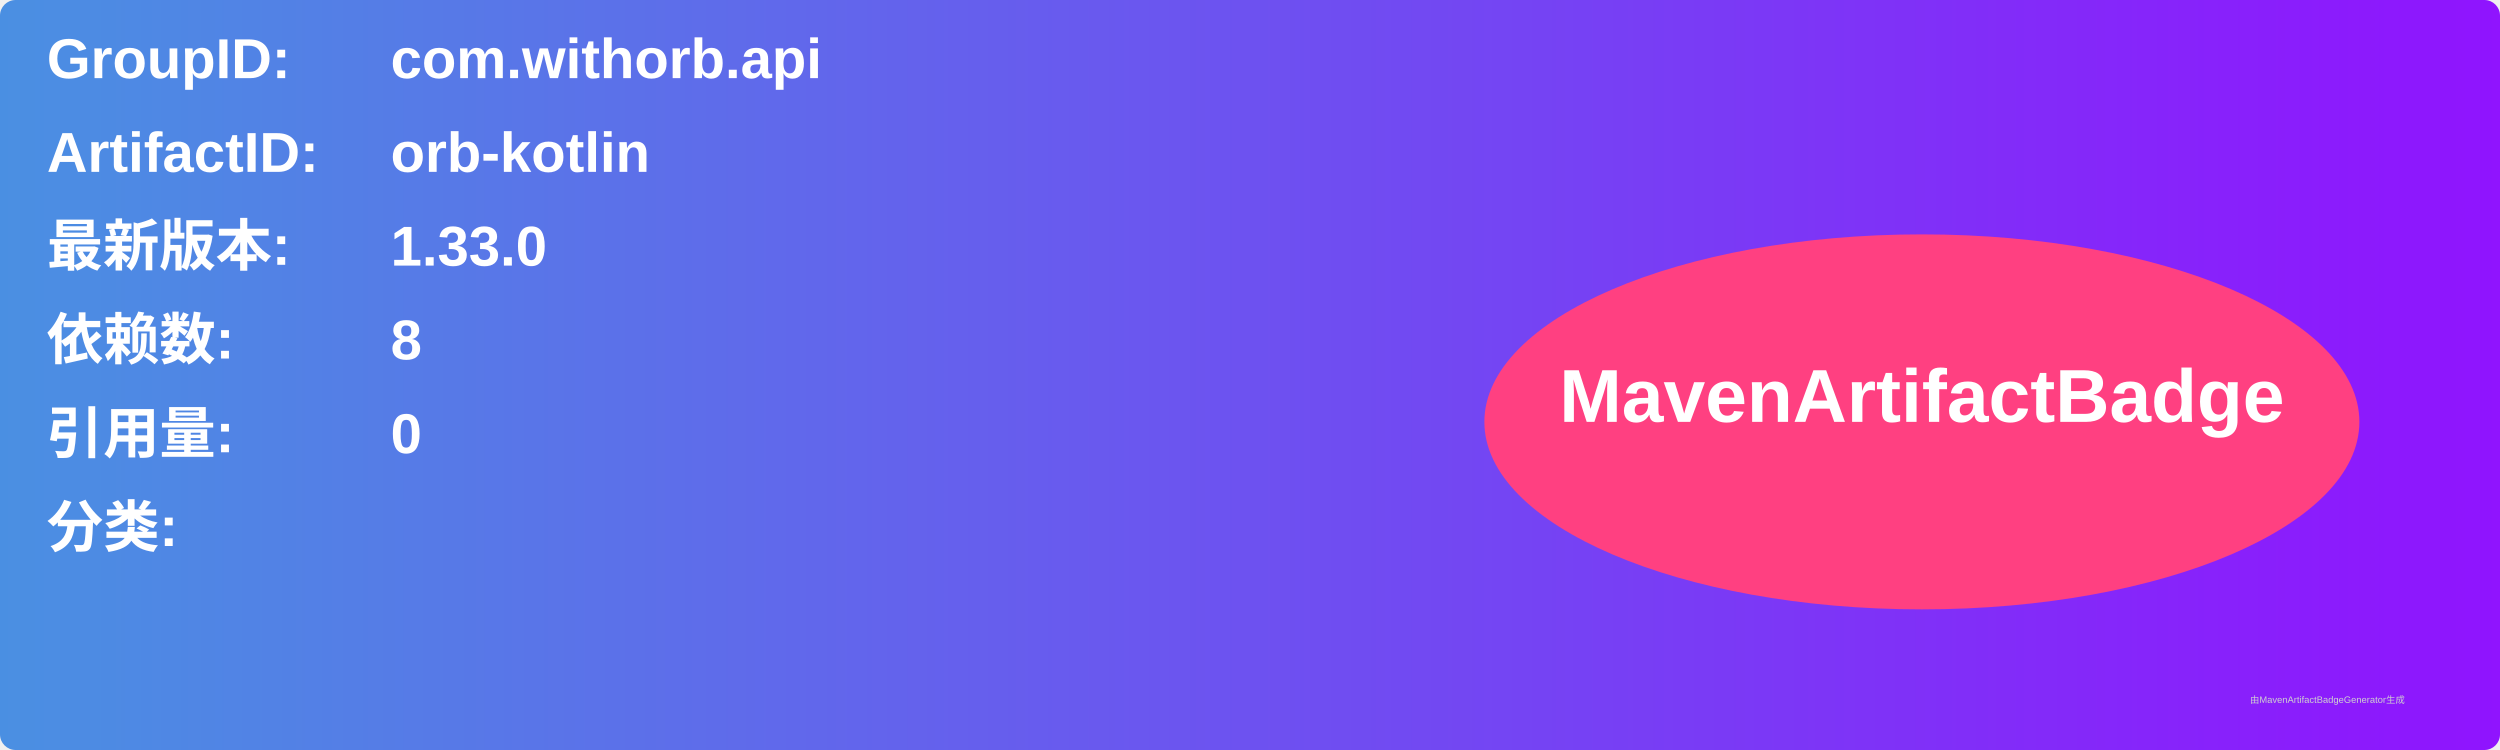
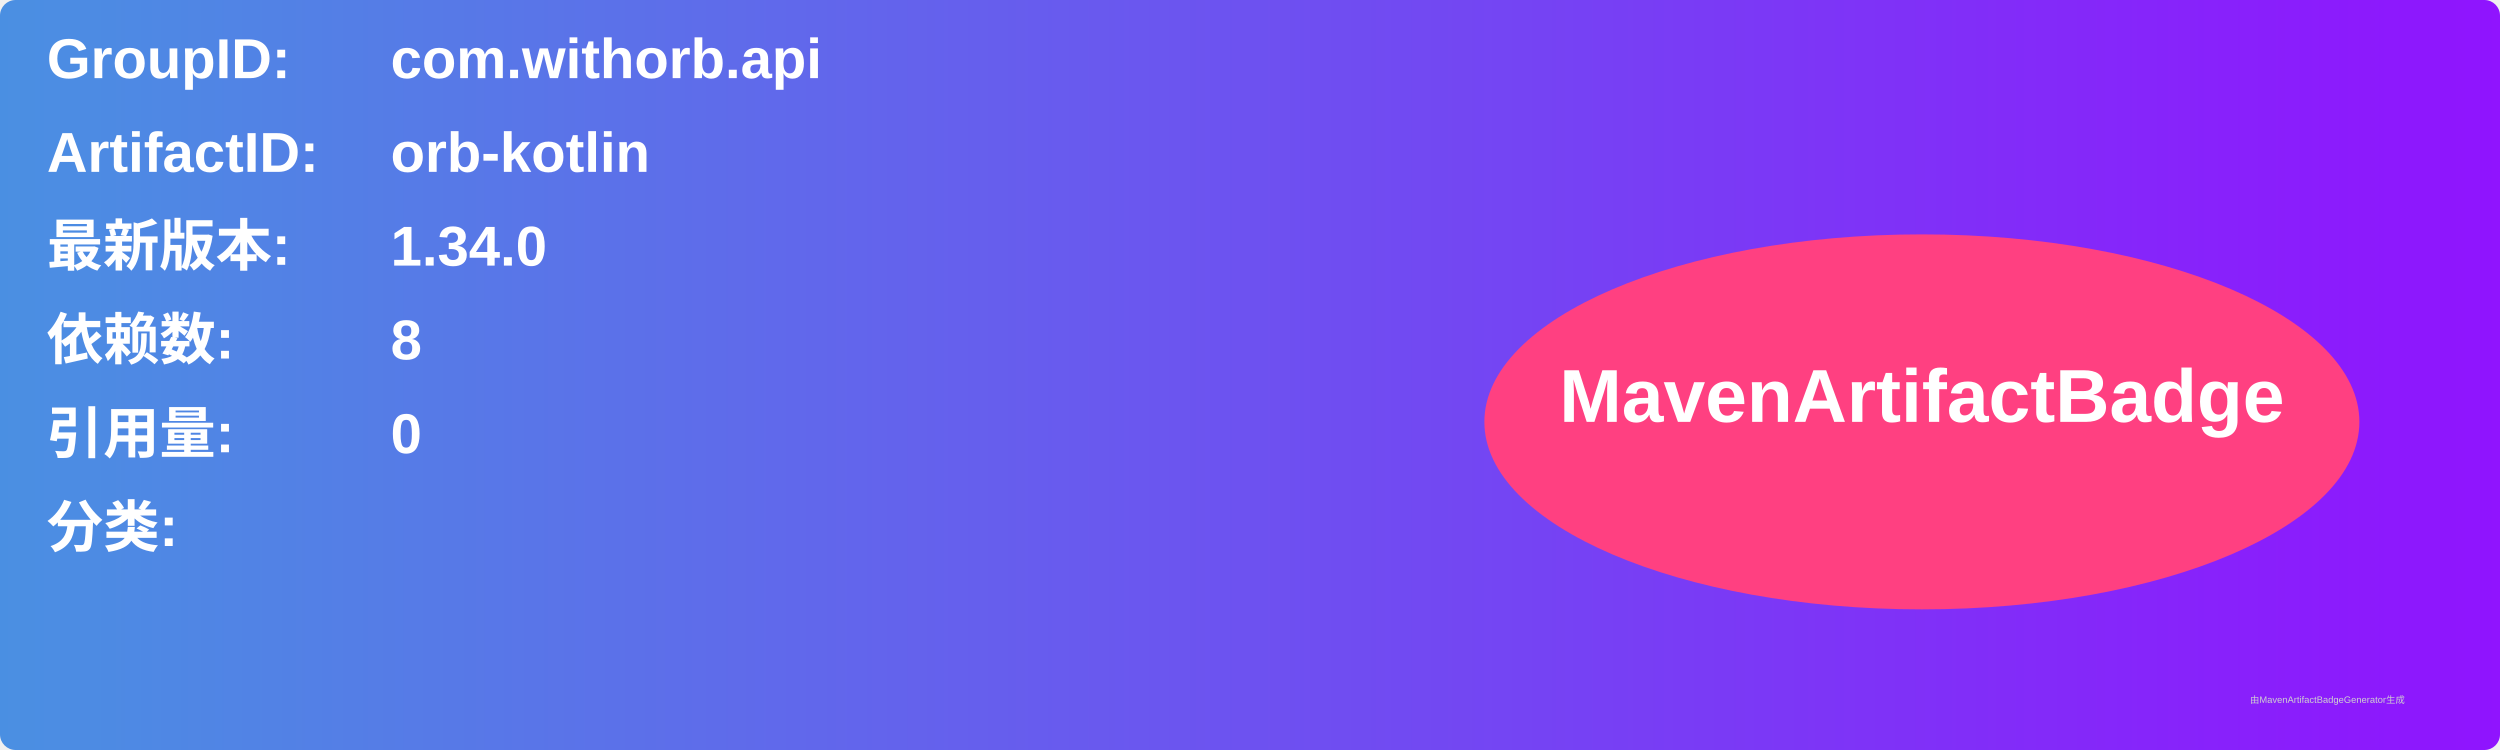
<svg xmlns="http://www.w3.org/2000/svg" width="800" height="240" viewBox="0 0 800 240">
  <linearGradient id="grad" x1="0%" y1="0%" x2="100%" y2="0%">
    <stop offset="0%" stop-color="#4a90e2" />
    <stop offset="100%" stop-color="#9013fe" />
  </linearGradient>
  <rect width="100%" height="100%" rx="5" ry="5" fill="url(#grad)" />
  <g transform="translate(15, 15)">
    <text x="0" y="10" font-family="Arial" font-size="18" fill="white" font-weight="bold" width="260">GroupID:</text>
    <text x="110" y="10" font-family="Arial" font-size="18" fill="white" font-weight="bold" width="460">com.withorb.api</text>
    <text x="0" y="40" font-family="Arial" font-size="18" fill="white" font-weight="bold" width="260">ArtifactID:</text>
    <text x="110" y="40" font-family="Arial" font-size="18" fill="white" font-weight="bold" width="460">orb-kotlin</text>
    <text x="0" y="70" font-family="Arial" font-size="18" fill="white" font-weight="bold">最新版本:</text>
    <text x="110" y="70" font-family="Arial" font-size="18" fill="white" font-weight="bold">
-       <tspan font-weight="bold">1.33.0</tspan>
+       <tspan font-weight="bold">1.34.0</tspan>
    </text>
    <text x="0" y="100" font-family="Arial" font-size="18" fill="white" font-weight="bold">依赖数: </text>
    <text x="110" y="100" font-family="Arial" font-size="18" fill="white">
      <tspan font-weight="bold">8</tspan>
    </text>
    <text x="0" y="130" font-family="Arial" font-size="18" fill="white" font-weight="bold">引用量: </text>
    <text x="110" y="130" font-family="Arial" font-size="18" fill="white">
      <tspan font-weight="bold">0</tspan>
    </text>
    <text x="0" y="160" font-family="Arial" font-size="18" fill="white" font-weight="bold">分类:</text>
    <text x="10" y="190" font-family="Arial" font-size="10" fill="white">
      <tspan font-weight="bold" />
    </text>
    <ellipse cx="600" cy="120" rx="140" ry="60" fill="#ff4081" />
    <text x="600" y="120" text-anchor="middle" font-family="Arial" font-size="24" fill="white" font-weight="bold">MavenArtifactBadge</text>
  </g>
  <text x="720" y="225" font-family="Arial" font-size="3" fill="#d0d0d0">由MavenArtifactBadgeGenerator生成</text>
</svg>
